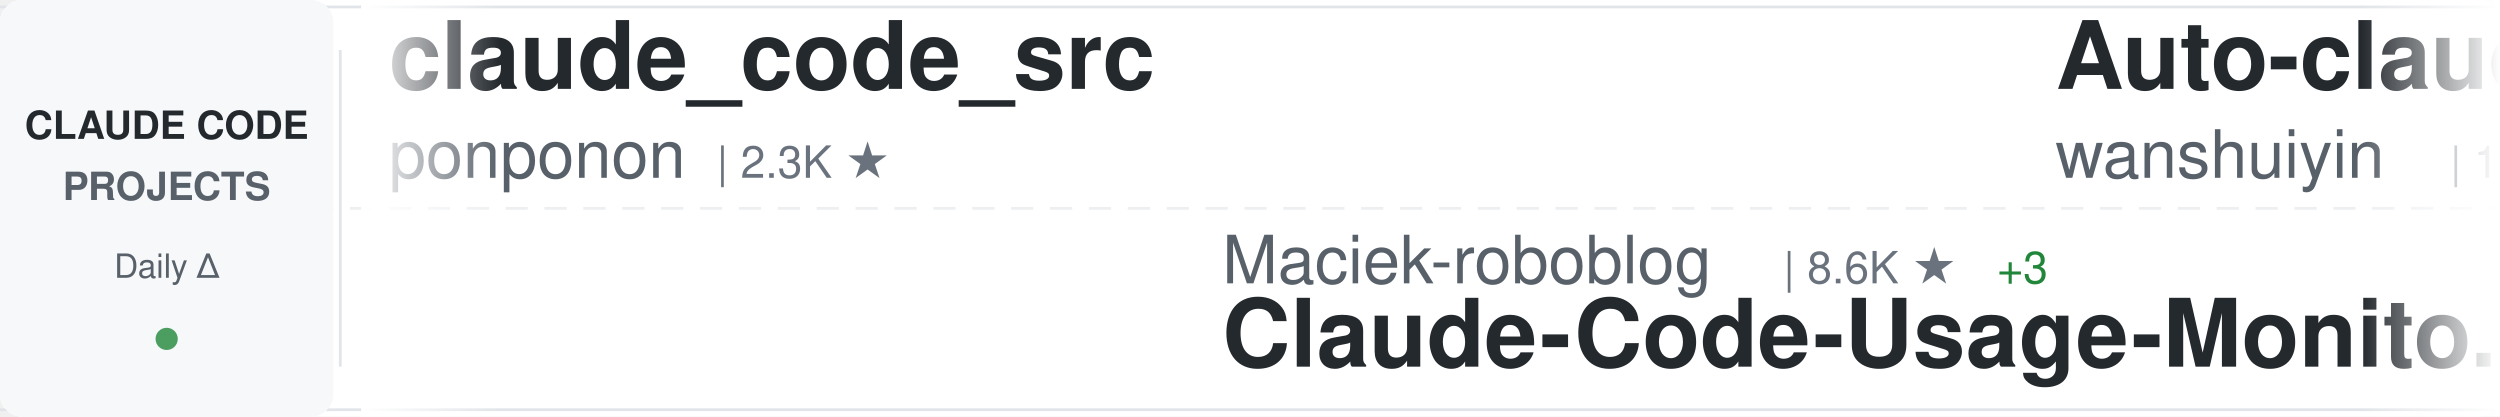
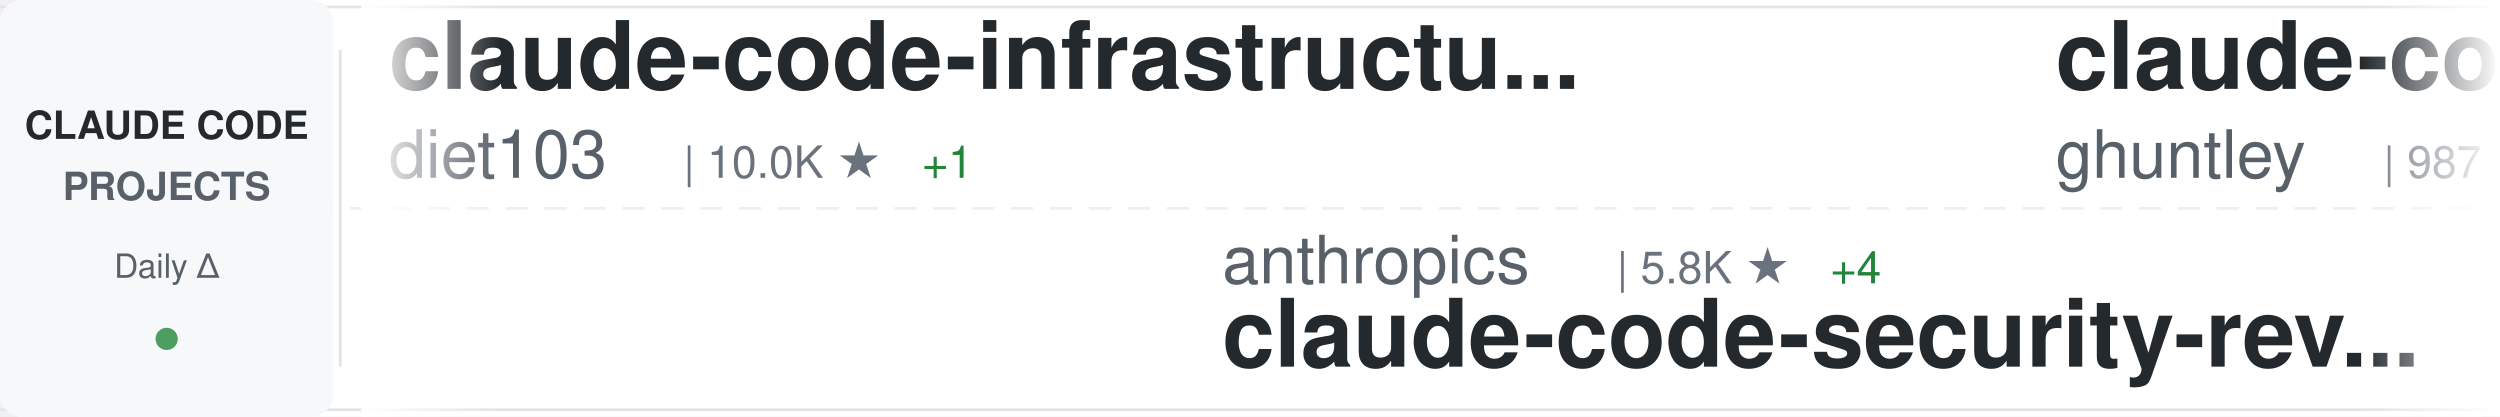
<svg xmlns="http://www.w3.org/2000/svg" width="900" height="150">
  <defs>
    <linearGradient id="awesomeLeftFade" x1="0%" y1="0%" x2="100%" y2="0%">
      <stop offset="0%" style="stop-color:#ffffff;stop-opacity:1" />
      <stop offset="100%" style="stop-color:#ffffff;stop-opacity:0" />
    </linearGradient>
    <linearGradient id="awesomeRightFade" x1="0%" y1="0%" x2="100%" y2="0%">
      <stop offset="0%" style="stop-color:#ffffff;stop-opacity:0" />
      <stop offset="100%" style="stop-color:#ffffff;stop-opacity:1" />
    </linearGradient>
  </defs>
  <rect width="900" height="150" fill="#ffffff" rx="8" />
  <rect x="0" y="2" width="900" height="1" fill="#e1e4e8" />
  <rect x="0" y="147" width="900" height="1" fill="#e1e4e8" />
  <line x1="0" y1="75" x2="900" y2="75" stroke="#e1e4e8" stroke-width="1" stroke-dasharray="8 6" opacity="0.6" />
  <rect x="0" y="0" width="120" height="150" fill="#f6f8fa" rx="8" />
  <text x="60" y="50" font-family="-apple-system, BlinkMacSystemFont, 'Segoe UI', Helvetica, Arial, sans-serif" font-size="14" font-weight="600" fill="#24292e" text-anchor="middle">CLAUDE CODE</text>
  <text x="60" y="72" font-family="-apple-system, BlinkMacSystemFont, 'Segoe UI', Helvetica, Arial, sans-serif" font-size="14" font-weight="600" fill="#586069" text-anchor="middle">PROJECTS</text>
  <text x="60" y="100" font-family="-apple-system, BlinkMacSystemFont, 'Segoe UI', Helvetica, Arial, sans-serif" font-size="12" font-weight="500" fill="#586069" text-anchor="middle">Daily Δ</text>
  <circle cx="60" cy="122" r="4" fill="#22863a" opacity="0.8" />
  <rect x="122" y="18" width="1" height="114" fill="#e1e4e8" />
  <clipPath id="awesomeTickerClip">
    <rect x="130" y="0" width="770" height="150" />
  </clipPath>
  <g clip-path="url(#awesomeTickerClip)">
    <g id="awesomeTickerItems">
      <animateTransform attributeName="transform" attributeType="XML" type="translate" from="0 0" to="-3000 0" dur="54s" repeatCount="indefinite" />
      <g transform="translate(0, 0)">
-         <text x="140" y="32" font-family="-apple-system, BlinkMacSystemFont, 'Segoe UI', Helvetica, Arial, sans-serif" font-size="34" font-weight="600" fill="#24292e">claude_code_src</text>
-         <text x="140" y="64" font-family="-apple-system, BlinkMacSystemFont, 'Segoe UI', Helvetica, Arial, sans-serif" font-size="24" font-weight="400" fill="#586069">ponponon</text>
-         <text x="258" y="64" font-family="-apple-system, BlinkMacSystemFont, 'Segoe UI', Helvetica, Arial, sans-serif" font-size="16" font-weight="500" fill="#6a737d">| 2.3K ★</text>
+         <text x="140" y="32" font-family="-apple-system, BlinkMacSystemFont, 'Segoe UI', Helvetica, Arial, sans-serif" font-size="34" font-weight="600" fill="#24292e">claude-code-infrastructu...</text>
+         <text x="140" y="64" font-family="-apple-system, BlinkMacSystemFont, 'Segoe UI', Helvetica, Arial, sans-serif" font-size="24" font-weight="400" fill="#586069">diet103</text>
+         <text x="246" y="64" font-family="-apple-system, BlinkMacSystemFont, 'Segoe UI', Helvetica, Arial, sans-serif" font-size="16" font-weight="500" fill="#6a737d">| 10.0K ★</text>
+         <text x="332" y="64" font-family="-apple-system, BlinkMacSystemFont, 'Segoe UI', Helvetica, Arial, sans-serif" font-size="16" font-weight="500" fill="#22863a"> +1</text>
      </g>
      <g transform="translate(300, 0)">
-         <text x="140" y="102" font-family="-apple-system, BlinkMacSystemFont, 'Segoe UI', Helvetica, Arial, sans-serif" font-size="24" font-weight="400" fill="#586069">Maciek-roboblog</text>
-         <text x="342" y="102" font-family="-apple-system, BlinkMacSystemFont, 'Segoe UI', Helvetica, Arial, sans-serif" font-size="16" font-weight="500" fill="#6a737d">| 8.6K ★</text>
-         <text x="419" y="102" font-family="-apple-system, BlinkMacSystemFont, 'Segoe UI', Helvetica, Arial, sans-serif" font-size="16" font-weight="500" fill="#22863a"> +3</text>
-         <text x="140" y="132" font-family="-apple-system, BlinkMacSystemFont, 'Segoe UI', Helvetica, Arial, sans-serif" font-size="34" font-weight="600" fill="#24292e">Claude-Code-Usage-Monito...</text>
+         <text x="140" y="102" font-family="-apple-system, BlinkMacSystemFont, 'Segoe UI', Helvetica, Arial, sans-serif" font-size="24" font-weight="400" fill="#586069">anthropics</text>
+         <text x="282" y="102" font-family="-apple-system, BlinkMacSystemFont, 'Segoe UI', Helvetica, Arial, sans-serif" font-size="16" font-weight="500" fill="#6a737d">| 5.8K ★</text>
+         <text x="359" y="102" font-family="-apple-system, BlinkMacSystemFont, 'Segoe UI', Helvetica, Arial, sans-serif" font-size="16" font-weight="500" fill="#22863a"> +4</text>
+         <text x="140" y="132" font-family="-apple-system, BlinkMacSystemFont, 'Segoe UI', Helvetica, Arial, sans-serif" font-size="34" font-weight="600" fill="#24292e">claude-code-security-rev...</text>
      </g>
      <g transform="translate(600, 0)">
-         <text x="140" y="32" font-family="-apple-system, BlinkMacSystemFont, 'Segoe UI', Helvetica, Arial, sans-serif" font-size="34" font-weight="600" fill="#24292e">Auto-claude-code-researc...</text>
-         <text x="140" y="64" font-family="-apple-system, BlinkMacSystemFont, 'Segoe UI', Helvetica, Arial, sans-serif" font-size="24" font-weight="400" fill="#586069">wanshuiyin</text>
-         <text x="282" y="64" font-family="-apple-system, BlinkMacSystemFont, 'Segoe UI', Helvetica, Arial, sans-serif" font-size="16" font-weight="500" fill="#6a737d">| 14.3K ★</text>
-         <text x="368" y="64" font-family="-apple-system, BlinkMacSystemFont, 'Segoe UI', Helvetica, Arial, sans-serif" font-size="16" font-weight="500" fill="#22863a"> +1</text>
+         <text x="140" y="32" font-family="-apple-system, BlinkMacSystemFont, 'Segoe UI', Helvetica, Arial, sans-serif" font-size="34" font-weight="600" fill="#24292e">claude-code-source-code-...</text>
+         <text x="140" y="64" font-family="-apple-system, BlinkMacSystemFont, 'Segoe UI', Helvetica, Arial, sans-serif" font-size="24" font-weight="400" fill="#586069">ghuntley</text>
+         <text x="258" y="64" font-family="-apple-system, BlinkMacSystemFont, 'Segoe UI', Helvetica, Arial, sans-serif" font-size="16" font-weight="500" fill="#6a737d">| 987 ★</text>
      </g>
      <g transform="translate(900, 0)">
-         <text x="140" y="102" font-family="-apple-system, BlinkMacSystemFont, 'Segoe UI', Helvetica, Arial, sans-serif" font-size="24" font-weight="400" fill="#586069">AICoderTudou</text>
-         <text x="306" y="102" font-family="-apple-system, BlinkMacSystemFont, 'Segoe UI', Helvetica, Arial, sans-serif" font-size="16" font-weight="500" fill="#6a737d">| 497 ★</text>
-         <text x="140" y="132" font-family="-apple-system, BlinkMacSystemFont, 'Segoe UI', Helvetica, Arial, sans-serif" font-size="34" font-weight="600" fill="#24292e">claude-code-tudou</text>
+         <text x="140" y="102" font-family="-apple-system, BlinkMacSystemFont, 'Segoe UI', Helvetica, Arial, sans-serif" font-size="24" font-weight="400" fill="#586069">disler</text>
+         <text x="234" y="102" font-family="-apple-system, BlinkMacSystemFont, 'Segoe UI', Helvetica, Arial, sans-serif" font-size="16" font-weight="500" fill="#6a737d">| 1.6K ★</text>
+         <text x="140" y="132" font-family="-apple-system, BlinkMacSystemFont, 'Segoe UI', Helvetica, Arial, sans-serif" font-size="34" font-weight="600" fill="#24292e">pi-vs-claude-code</text>
      </g>
      <g transform="translate(1200, 0)">
-         <text x="140" y="32" font-family="-apple-system, BlinkMacSystemFont, 'Segoe UI', Helvetica, Arial, sans-serif" font-size="34" font-weight="600" fill="#24292e">Claude-Code</text>
-         <text x="140" y="64" font-family="-apple-system, BlinkMacSystemFont, 'Segoe UI', Helvetica, Arial, sans-serif" font-size="24" font-weight="400" fill="#586069">OrcaWhisper</text>
-         <text x="294" y="64" font-family="-apple-system, BlinkMacSystemFont, 'Segoe UI', Helvetica, Arial, sans-serif" font-size="16" font-weight="500" fill="#6a737d">| 87 ★</text>
+         <text x="140" y="32" font-family="-apple-system, BlinkMacSystemFont, 'Segoe UI', Helvetica, Arial, sans-serif" font-size="34" font-weight="600" fill="#24292e">sc-claude-code-files</text>
+         <text x="140" y="64" font-family="-apple-system, BlinkMacSystemFont, 'Segoe UI', Helvetica, Arial, sans-serif" font-size="24" font-weight="400" fill="#586069">https-deeplearning-ai</text>
+         <text x="414" y="64" font-family="-apple-system, BlinkMacSystemFont, 'Segoe UI', Helvetica, Arial, sans-serif" font-size="16" font-weight="500" fill="#6a737d">| 538 ★</text>
      </g>
      <g transform="translate(1500, 0)">
-         <text x="140" y="102" font-family="-apple-system, BlinkMacSystemFont, 'Segoe UI', Helvetica, Arial, sans-serif" font-size="24" font-weight="400" fill="#586069">centminmod</text>
-         <text x="282" y="102" font-family="-apple-system, BlinkMacSystemFont, 'Segoe UI', Helvetica, Arial, sans-serif" font-size="16" font-weight="500" fill="#6a737d">| 2.5K ★</text>
-         <text x="140" y="132" font-family="-apple-system, BlinkMacSystemFont, 'Segoe UI', Helvetica, Arial, sans-serif" font-size="34" font-weight="600" fill="#24292e">my-claude-code-setup</text>
+         <text x="140" y="102" font-family="-apple-system, BlinkMacSystemFont, 'Segoe UI', Helvetica, Arial, sans-serif" font-size="24" font-weight="400" fill="#586069">feiskyer</text>
+         <text x="258" y="102" font-family="-apple-system, BlinkMacSystemFont, 'Segoe UI', Helvetica, Arial, sans-serif" font-size="16" font-weight="500" fill="#6a737d">| 1.6K ★</text>
+         <text x="140" y="132" font-family="-apple-system, BlinkMacSystemFont, 'Segoe UI', Helvetica, Arial, sans-serif" font-size="34" font-weight="600" fill="#24292e">claude-code-settings</text>
      </g>
      <g transform="translate(1800, 0)">
-         <text x="140" y="32" font-family="-apple-system, BlinkMacSystemFont, 'Segoe UI', Helvetica, Arial, sans-serif" font-size="34" font-weight="600" fill="#24292e">claude-code-local</text>
-         <text x="140" y="64" font-family="-apple-system, BlinkMacSystemFont, 'Segoe UI', Helvetica, Arial, sans-serif" font-size="24" font-weight="400" fill="#586069">nicedreamzapp</text>
-         <text x="318" y="64" font-family="-apple-system, BlinkMacSystemFont, 'Segoe UI', Helvetica, Arial, sans-serif" font-size="16" font-weight="500" fill="#6a737d">| 3.1K ★</text>
-         <text x="395" y="64" font-family="-apple-system, BlinkMacSystemFont, 'Segoe UI', Helvetica, Arial, sans-serif" font-size="16" font-weight="500" fill="#22863a"> +12</text>
+         <text x="140" y="32" font-family="-apple-system, BlinkMacSystemFont, 'Segoe UI', Helvetica, Arial, sans-serif" font-size="34" font-weight="600" fill="#24292e">how-claude-code-works</text>
+         <text x="140" y="64" font-family="-apple-system, BlinkMacSystemFont, 'Segoe UI', Helvetica, Arial, sans-serif" font-size="24" font-weight="400" fill="#586069">Windy3f3f3f3f</text>
+         <text x="318" y="64" font-family="-apple-system, BlinkMacSystemFont, 'Segoe UI', Helvetica, Arial, sans-serif" font-size="16" font-weight="500" fill="#6a737d">| 3.4K ★</text>
+         <text x="395" y="64" font-family="-apple-system, BlinkMacSystemFont, 'Segoe UI', Helvetica, Arial, sans-serif" font-size="16" font-weight="500" fill="#22863a"> +3</text>
      </g>
      <g transform="translate(2100, 0)">
-         <text x="140" y="102" font-family="-apple-system, BlinkMacSystemFont, 'Segoe UI', Helvetica, Arial, sans-serif" font-size="24" font-weight="400" fill="#586069">guanshan</text>
-         <text x="258" y="102" font-family="-apple-system, BlinkMacSystemFont, 'Segoe UI', Helvetica, Arial, sans-serif" font-size="16" font-weight="500" fill="#6a737d">| 61 ★</text>
-         <text x="140" y="132" font-family="-apple-system, BlinkMacSystemFont, 'Segoe UI', Helvetica, Arial, sans-serif" font-size="34" font-weight="600" fill="#24292e">ClaudeCode</text>
+         <text x="140" y="102" font-family="-apple-system, BlinkMacSystemFont, 'Segoe UI', Helvetica, Arial, sans-serif" font-size="24" font-weight="400" fill="#586069">anthropics</text>
+         <text x="282" y="102" font-family="-apple-system, BlinkMacSystemFont, 'Segoe UI', Helvetica, Arial, sans-serif" font-size="16" font-weight="500" fill="#6a737d">| 8.5K ★</text>
+         <text x="359" y="102" font-family="-apple-system, BlinkMacSystemFont, 'Segoe UI', Helvetica, Arial, sans-serif" font-size="16" font-weight="500" fill="#22863a"> +2</text>
+         <text x="140" y="132" font-family="-apple-system, BlinkMacSystemFont, 'Segoe UI', Helvetica, Arial, sans-serif" font-size="34" font-weight="600" fill="#24292e">claude-code-action</text>
      </g>
      <g transform="translate(2400, 0)">
-         <text x="140" y="32" font-family="-apple-system, BlinkMacSystemFont, 'Segoe UI', Helvetica, Arial, sans-serif" font-size="34" font-weight="600" fill="#24292e">Dive-into-Claude-Code</text>
-         <text x="140" y="64" font-family="-apple-system, BlinkMacSystemFont, 'Segoe UI', Helvetica, Arial, sans-serif" font-size="24" font-weight="400" fill="#586069">VILA-Lab</text>
-         <text x="258" y="64" font-family="-apple-system, BlinkMacSystemFont, 'Segoe UI', Helvetica, Arial, sans-serif" font-size="16" font-weight="500" fill="#6a737d">| 2.0K ★</text>
-         <text x="335" y="64" font-family="-apple-system, BlinkMacSystemFont, 'Segoe UI', Helvetica, Arial, sans-serif" font-size="16" font-weight="500" fill="#22863a"> +2</text>
+         <text x="140" y="32" font-family="-apple-system, BlinkMacSystemFont, 'Segoe UI', Helvetica, Arial, sans-serif" font-size="34" font-weight="600" fill="#24292e">system_prompts_leaks</text>
+         <text x="140" y="64" font-family="-apple-system, BlinkMacSystemFont, 'Segoe UI', Helvetica, Arial, sans-serif" font-size="24" font-weight="400" fill="#586069">asgeirtj</text>
+         <text x="258" y="64" font-family="-apple-system, BlinkMacSystemFont, 'Segoe UI', Helvetica, Arial, sans-serif" font-size="16" font-weight="500" fill="#6a737d">| 62.5K ★</text>
+         <text x="344" y="64" font-family="-apple-system, BlinkMacSystemFont, 'Segoe UI', Helvetica, Arial, sans-serif" font-size="16" font-weight="500" fill="#22863a"> +9</text>
      </g>
      <g transform="translate(2700, 0)">
-         <text x="140" y="102" font-family="-apple-system, BlinkMacSystemFont, 'Segoe UI', Helvetica, Arial, sans-serif" font-size="24" font-weight="400" fill="#586069">VoltAgent</text>
-         <text x="270" y="102" font-family="-apple-system, BlinkMacSystemFont, 'Segoe UI', Helvetica, Arial, sans-serif" font-size="16" font-weight="500" fill="#6a737d">| 24.1K ★</text>
-         <text x="356" y="102" font-family="-apple-system, BlinkMacSystemFont, 'Segoe UI', Helvetica, Arial, sans-serif" font-size="16" font-weight="500" fill="#22863a"> +10</text>
-         <text x="140" y="132" font-family="-apple-system, BlinkMacSystemFont, 'Segoe UI', Helvetica, Arial, sans-serif" font-size="34" font-weight="600" fill="#24292e">awesome-claude-code-suba...</text>
+         <text x="140" y="102" font-family="-apple-system, BlinkMacSystemFont, 'Segoe UI', Helvetica, Arial, sans-serif" font-size="24" font-weight="400" fill="#586069">ding113</text>
+         <text x="246" y="102" font-family="-apple-system, BlinkMacSystemFont, 'Segoe UI', Helvetica, Arial, sans-serif" font-size="16" font-weight="500" fill="#6a737d">| 3.3K ★</text>
+         <text x="140" y="132" font-family="-apple-system, BlinkMacSystemFont, 'Segoe UI', Helvetica, Arial, sans-serif" font-size="34" font-weight="600" fill="#24292e">claude-code-hub</text>
      </g>
      <g transform="translate(3000, 0)">
-         <text x="140" y="32" font-family="-apple-system, BlinkMacSystemFont, 'Segoe UI', Helvetica, Arial, sans-serif" font-size="34" font-weight="600" fill="#24292e">claude_code_src</text>
-         <text x="140" y="64" font-family="-apple-system, BlinkMacSystemFont, 'Segoe UI', Helvetica, Arial, sans-serif" font-size="24" font-weight="400" fill="#586069">ponponon</text>
-         <text x="258" y="64" font-family="-apple-system, BlinkMacSystemFont, 'Segoe UI', Helvetica, Arial, sans-serif" font-size="16" font-weight="500" fill="#6a737d">| 2.3K ★</text>
+         <text x="140" y="32" font-family="-apple-system, BlinkMacSystemFont, 'Segoe UI', Helvetica, Arial, sans-serif" font-size="34" font-weight="600" fill="#24292e">claude-code-infrastructu...</text>
+         <text x="140" y="64" font-family="-apple-system, BlinkMacSystemFont, 'Segoe UI', Helvetica, Arial, sans-serif" font-size="24" font-weight="400" fill="#586069">diet103</text>
+         <text x="246" y="64" font-family="-apple-system, BlinkMacSystemFont, 'Segoe UI', Helvetica, Arial, sans-serif" font-size="16" font-weight="500" fill="#6a737d">| 10.0K ★</text>
+         <text x="332" y="64" font-family="-apple-system, BlinkMacSystemFont, 'Segoe UI', Helvetica, Arial, sans-serif" font-size="16" font-weight="500" fill="#22863a"> +1</text>
      </g>
      <g transform="translate(3300, 0)">
-         <text x="140" y="102" font-family="-apple-system, BlinkMacSystemFont, 'Segoe UI', Helvetica, Arial, sans-serif" font-size="24" font-weight="400" fill="#586069">Maciek-roboblog</text>
-         <text x="342" y="102" font-family="-apple-system, BlinkMacSystemFont, 'Segoe UI', Helvetica, Arial, sans-serif" font-size="16" font-weight="500" fill="#6a737d">| 8.6K ★</text>
-         <text x="419" y="102" font-family="-apple-system, BlinkMacSystemFont, 'Segoe UI', Helvetica, Arial, sans-serif" font-size="16" font-weight="500" fill="#22863a"> +3</text>
-         <text x="140" y="132" font-family="-apple-system, BlinkMacSystemFont, 'Segoe UI', Helvetica, Arial, sans-serif" font-size="34" font-weight="600" fill="#24292e">Claude-Code-Usage-Monito...</text>
+         <text x="140" y="102" font-family="-apple-system, BlinkMacSystemFont, 'Segoe UI', Helvetica, Arial, sans-serif" font-size="24" font-weight="400" fill="#586069">anthropics</text>
+         <text x="282" y="102" font-family="-apple-system, BlinkMacSystemFont, 'Segoe UI', Helvetica, Arial, sans-serif" font-size="16" font-weight="500" fill="#6a737d">| 5.8K ★</text>
+         <text x="359" y="102" font-family="-apple-system, BlinkMacSystemFont, 'Segoe UI', Helvetica, Arial, sans-serif" font-size="16" font-weight="500" fill="#22863a"> +4</text>
+         <text x="140" y="132" font-family="-apple-system, BlinkMacSystemFont, 'Segoe UI', Helvetica, Arial, sans-serif" font-size="34" font-weight="600" fill="#24292e">claude-code-security-rev...</text>
      </g>
      <g transform="translate(3600, 0)">
-         <text x="140" y="32" font-family="-apple-system, BlinkMacSystemFont, 'Segoe UI', Helvetica, Arial, sans-serif" font-size="34" font-weight="600" fill="#24292e">Auto-claude-code-researc...</text>
-         <text x="140" y="64" font-family="-apple-system, BlinkMacSystemFont, 'Segoe UI', Helvetica, Arial, sans-serif" font-size="24" font-weight="400" fill="#586069">wanshuiyin</text>
-         <text x="282" y="64" font-family="-apple-system, BlinkMacSystemFont, 'Segoe UI', Helvetica, Arial, sans-serif" font-size="16" font-weight="500" fill="#6a737d">| 14.3K ★</text>
-         <text x="368" y="64" font-family="-apple-system, BlinkMacSystemFont, 'Segoe UI', Helvetica, Arial, sans-serif" font-size="16" font-weight="500" fill="#22863a"> +1</text>
+         <text x="140" y="32" font-family="-apple-system, BlinkMacSystemFont, 'Segoe UI', Helvetica, Arial, sans-serif" font-size="34" font-weight="600" fill="#24292e">claude-code-source-code-...</text>
+         <text x="140" y="64" font-family="-apple-system, BlinkMacSystemFont, 'Segoe UI', Helvetica, Arial, sans-serif" font-size="24" font-weight="400" fill="#586069">ghuntley</text>
+         <text x="258" y="64" font-family="-apple-system, BlinkMacSystemFont, 'Segoe UI', Helvetica, Arial, sans-serif" font-size="16" font-weight="500" fill="#6a737d">| 987 ★</text>
      </g>
      <g transform="translate(3900, 0)">
-         <text x="140" y="102" font-family="-apple-system, BlinkMacSystemFont, 'Segoe UI', Helvetica, Arial, sans-serif" font-size="24" font-weight="400" fill="#586069">AICoderTudou</text>
-         <text x="306" y="102" font-family="-apple-system, BlinkMacSystemFont, 'Segoe UI', Helvetica, Arial, sans-serif" font-size="16" font-weight="500" fill="#6a737d">| 497 ★</text>
-         <text x="140" y="132" font-family="-apple-system, BlinkMacSystemFont, 'Segoe UI', Helvetica, Arial, sans-serif" font-size="34" font-weight="600" fill="#24292e">claude-code-tudou</text>
+         <text x="140" y="102" font-family="-apple-system, BlinkMacSystemFont, 'Segoe UI', Helvetica, Arial, sans-serif" font-size="24" font-weight="400" fill="#586069">disler</text>
+         <text x="234" y="102" font-family="-apple-system, BlinkMacSystemFont, 'Segoe UI', Helvetica, Arial, sans-serif" font-size="16" font-weight="500" fill="#6a737d">| 1.6K ★</text>
+         <text x="140" y="132" font-family="-apple-system, BlinkMacSystemFont, 'Segoe UI', Helvetica, Arial, sans-serif" font-size="34" font-weight="600" fill="#24292e">pi-vs-claude-code</text>
      </g>
    </g>
  </g>
  <rect x="130" y="0" width="50" height="150" fill="url(#awesomeLeftFade)" />
  <rect x="850" y="0" width="50" height="150" fill="url(#awesomeRightFade)" />
</svg>
